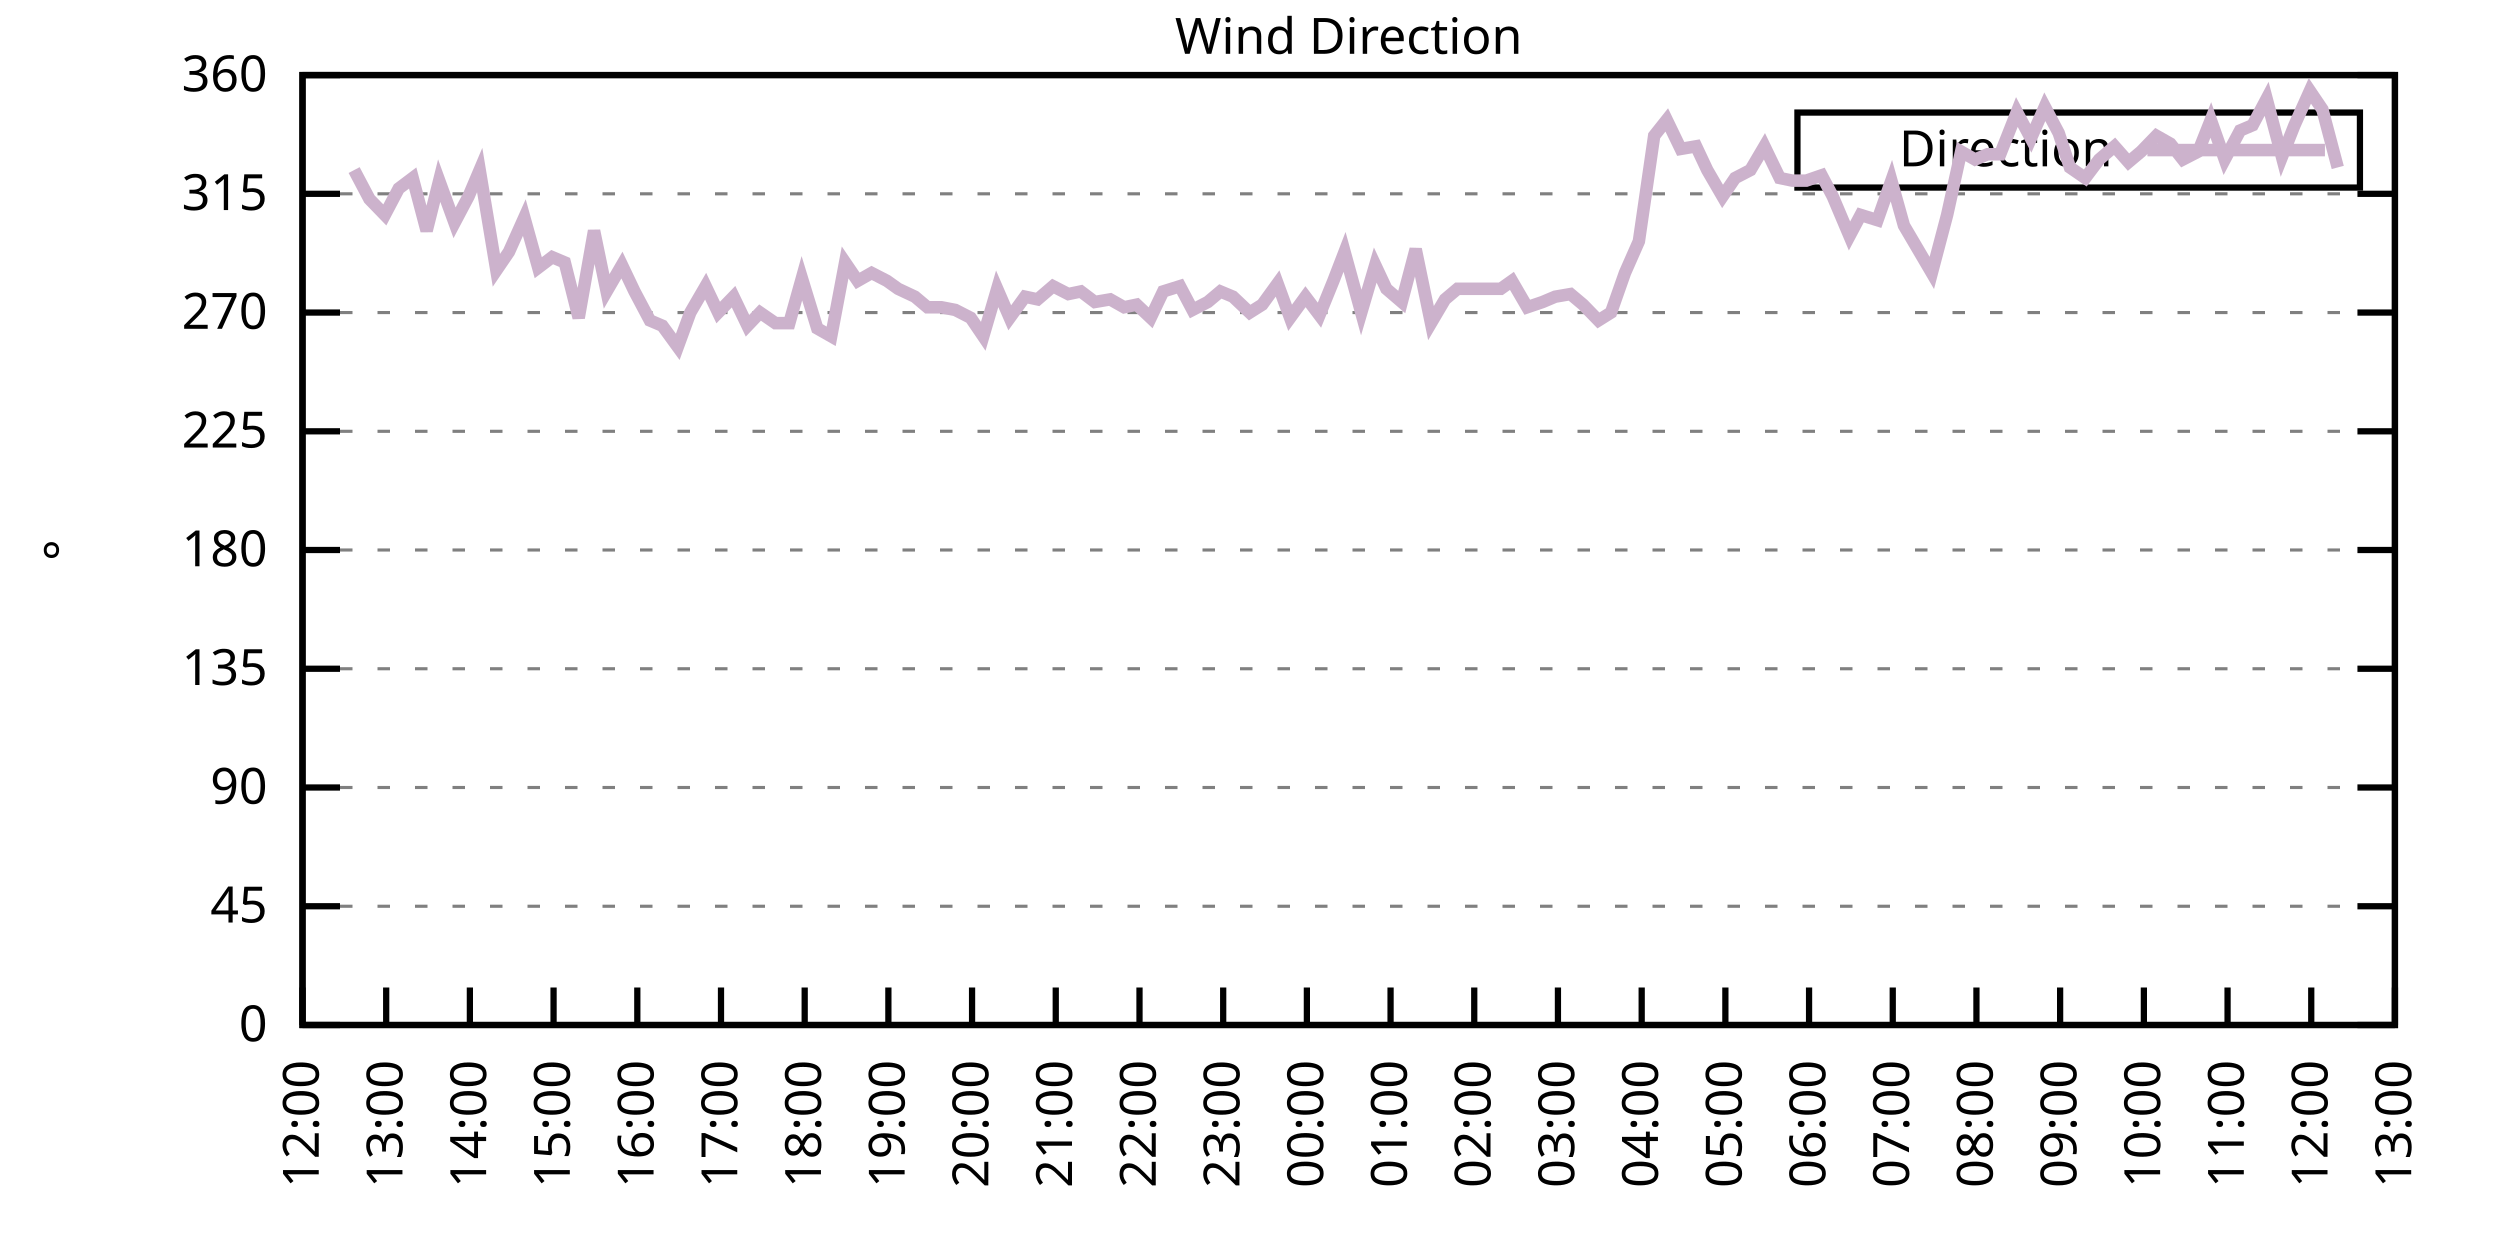
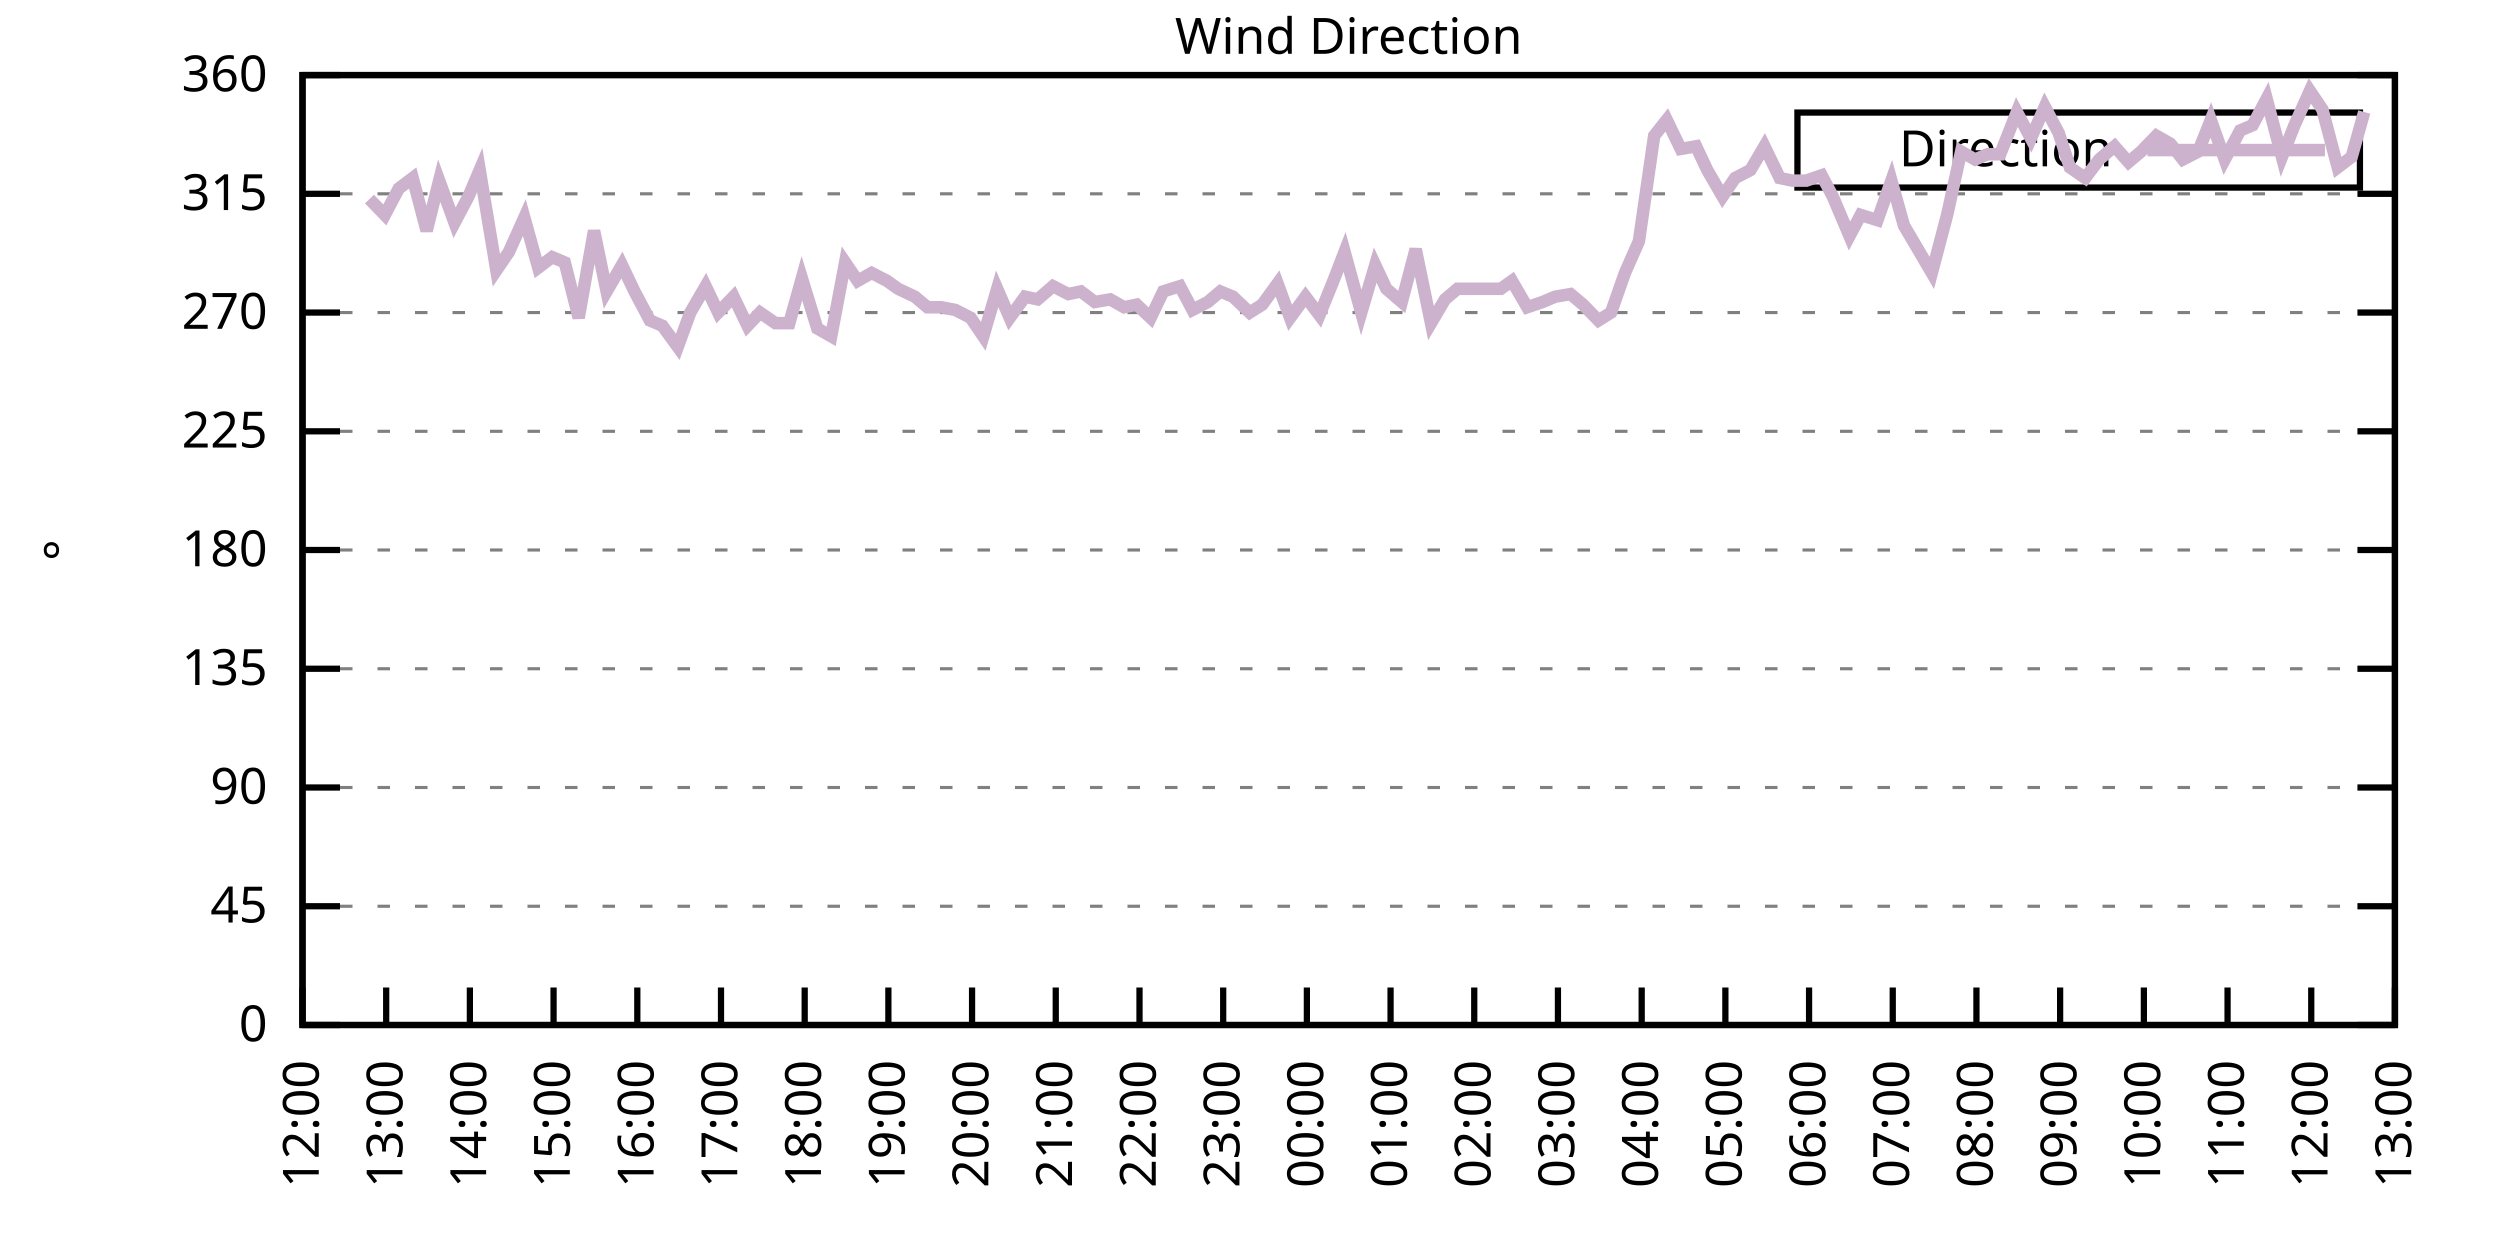
<svg xmlns="http://www.w3.org/2000/svg" xmlns:xlink="http://www.w3.org/1999/xlink" width="400" height="200" viewBox="0 0 400 200">
  <g id="gnuplot_canvas">
    <rect x="0" y="0" width="400" height="200" fill="none" />
    <defs>
      <circle id="gpDot" r="0.5" stroke-width="0.5" stroke="currentColor" />
      <path id="gpPt0" stroke-width="0.333" stroke="currentColor" d="M-1,0 h2 M0,-1 v2" />
      <path id="gpPt1" stroke-width="0.333" stroke="currentColor" d="M-1,-1 L1,1 M1,-1 L-1,1" />
      <path id="gpPt2" stroke-width="0.333" stroke="currentColor" d="M-1,0 L1,0 M0,-1 L0,1 M-1,-1 L1,1 M-1,1 L1,-1" />
      <rect id="gpPt3" stroke-width="0.333" stroke="currentColor" x="-1" y="-1" width="2" height="2" />
      <rect id="gpPt4" stroke-width="0.333" stroke="currentColor" fill="currentColor" x="-1" y="-1" width="2" height="2" />
      <circle id="gpPt5" stroke-width="0.333" stroke="currentColor" cx="0" cy="0" r="1" />
      <use xlink:href="#gpPt5" id="gpPt6" fill="currentColor" stroke="none" />
      <path id="gpPt7" stroke-width="0.333" stroke="currentColor" d="M0,-1.33 L-1.33,0.67 L1.33,0.67 z" />
      <use xlink:href="#gpPt7" id="gpPt8" fill="currentColor" stroke="none" />
      <use xlink:href="#gpPt7" id="gpPt9" stroke="currentColor" transform="rotate(180)" />
      <use xlink:href="#gpPt9" id="gpPt10" fill="currentColor" stroke="none" />
      <use xlink:href="#gpPt3" id="gpPt11" stroke="currentColor" transform="rotate(45)" />
      <use xlink:href="#gpPt11" id="gpPt12" fill="currentColor" stroke="none" />
      <path id="gpPt13" stroke-width="0.333" stroke="currentColor" d="M0,1.330 L1.265,0.411 L0.782,-1.067 L-0.782,-1.076 L-1.265,0.411 z" />
      <use xlink:href="#gpPt13" id="gpPt14" fill="currentColor" stroke="none" />
      <filter id="textbox" filterUnits="objectBoundingBox" x="0" y="0" height="1" width="1">
        <feFlood flood-color="white" flood-opacity="1" result="bgnd" />
        <feComposite in="SourceGraphic" in2="bgnd" operator="atop" />
      </filter>
      <filter id="greybox" filterUnits="objectBoundingBox" x="0" y="0" height="1" width="1">
        <feFlood flood-color="lightgrey" flood-opacity="1" result="grey" />
        <feComposite in="SourceGraphic" in2="grey" operator="atop" />
      </filter>
    </defs>
    <g fill="none" color="white" stroke="currentColor" stroke-width="1.00" stroke-linecap="butt" stroke-linejoin="miter">
</g>
    <g fill="none" color="black" stroke="currentColor" stroke-width="1.00" stroke-linecap="butt" stroke-linejoin="miter">
      <g stroke="none" shape-rendering="crispEdges">
        <polygon fill="rgb(255, 255, 255)" points="48.40,164.00 383.18,164.00 383.18,12.02 48.40,12.02 " />
      </g>
    </g>
    <g fill="none" color="black" stroke="currentColor" stroke-width="1.00" stroke-linecap="butt" stroke-linejoin="miter">
</g>
    <g fill="none" color="black" stroke="black" stroke-width="0.50" stroke-linecap="butt" stroke-linejoin="miter">
</g>
    <g fill="none" color="gray" stroke="currentColor" stroke-width="0.50" stroke-linecap="butt" stroke-linejoin="miter">
      <path stroke="gray" stroke-dasharray="2,4" class="gridline" d="M48.40,164.00 L383.19,164.00  " />
    </g>
    <g fill="none" color="gray" stroke="gray" stroke-width="1.00" stroke-linecap="butt" stroke-linejoin="miter">
</g>
    <g fill="none" color="black" stroke="currentColor" stroke-width="1.00" stroke-linecap="butt" stroke-linejoin="miter">
      <path stroke="black" d="M48.40,164.00 L54.40,164.00 M383.19,164.00 L377.19,164.00  " />
      <g transform="translate(42.80,166.60)" stroke="none" fill="black" font-family="Sans" font-size="8.00" text-anchor="end">
        <text>
          <tspan font-family="Sans"> 0</tspan>
        </text>
      </g>
    </g>
    <g fill="none" color="black" stroke="currentColor" stroke-width="1.00" stroke-linecap="butt" stroke-linejoin="miter">
</g>
    <g fill="none" color="black" stroke="black" stroke-width="0.50" stroke-linecap="butt" stroke-linejoin="miter">
</g>
    <g fill="none" color="gray" stroke="currentColor" stroke-width="0.50" stroke-linecap="butt" stroke-linejoin="miter">
      <path stroke="gray" stroke-dasharray="2,4" class="gridline" d="M48.40,145.00 L383.19,145.00  " />
    </g>
    <g fill="none" color="gray" stroke="gray" stroke-width="1.00" stroke-linecap="butt" stroke-linejoin="miter">
</g>
    <g fill="none" color="black" stroke="currentColor" stroke-width="1.00" stroke-linecap="butt" stroke-linejoin="miter">
      <path stroke="black" d="M48.40,145.00 L54.40,145.00 M383.19,145.00 L377.19,145.00  " />
      <g transform="translate(42.80,147.60)" stroke="none" fill="black" font-family="Sans" font-size="8.00" text-anchor="end">
        <text>
          <tspan font-family="Sans"> 45</tspan>
        </text>
      </g>
    </g>
    <g fill="none" color="black" stroke="currentColor" stroke-width="1.00" stroke-linecap="butt" stroke-linejoin="miter">
</g>
    <g fill="none" color="black" stroke="black" stroke-width="0.50" stroke-linecap="butt" stroke-linejoin="miter">
</g>
    <g fill="none" color="gray" stroke="currentColor" stroke-width="0.50" stroke-linecap="butt" stroke-linejoin="miter">
      <path stroke="gray" stroke-dasharray="2,4" class="gridline" d="M48.40,126.00 L383.19,126.00  " />
    </g>
    <g fill="none" color="gray" stroke="gray" stroke-width="1.00" stroke-linecap="butt" stroke-linejoin="miter">
</g>
    <g fill="none" color="black" stroke="currentColor" stroke-width="1.00" stroke-linecap="butt" stroke-linejoin="miter">
      <path stroke="black" d="M48.40,126.00 L54.40,126.00 M383.19,126.00 L377.19,126.00  " />
      <g transform="translate(42.80,128.60)" stroke="none" fill="black" font-family="Sans" font-size="8.00" text-anchor="end">
        <text>
          <tspan font-family="Sans"> 90</tspan>
        </text>
      </g>
    </g>
    <g fill="none" color="black" stroke="currentColor" stroke-width="1.00" stroke-linecap="butt" stroke-linejoin="miter">
</g>
    <g fill="none" color="black" stroke="black" stroke-width="0.50" stroke-linecap="butt" stroke-linejoin="miter">
</g>
    <g fill="none" color="gray" stroke="currentColor" stroke-width="0.50" stroke-linecap="butt" stroke-linejoin="miter">
      <path stroke="gray" stroke-dasharray="2,4" class="gridline" d="M48.40,107.00 L383.19,107.00  " />
    </g>
    <g fill="none" color="gray" stroke="gray" stroke-width="1.00" stroke-linecap="butt" stroke-linejoin="miter">
</g>
    <g fill="none" color="black" stroke="currentColor" stroke-width="1.00" stroke-linecap="butt" stroke-linejoin="miter">
      <path stroke="black" d="M48.40,107.00 L54.40,107.00 M383.19,107.00 L377.19,107.00  " />
      <g transform="translate(42.80,109.60)" stroke="none" fill="black" font-family="Sans" font-size="8.00" text-anchor="end">
        <text>
          <tspan font-family="Sans"> 135</tspan>
        </text>
      </g>
    </g>
    <g fill="none" color="black" stroke="currentColor" stroke-width="1.00" stroke-linecap="butt" stroke-linejoin="miter">
</g>
    <g fill="none" color="black" stroke="black" stroke-width="0.50" stroke-linecap="butt" stroke-linejoin="miter">
</g>
    <g fill="none" color="gray" stroke="currentColor" stroke-width="0.50" stroke-linecap="butt" stroke-linejoin="miter">
      <path stroke="gray" stroke-dasharray="2,4" class="gridline" d="M48.40,88.00 L383.19,88.00  " />
    </g>
    <g fill="none" color="gray" stroke="gray" stroke-width="1.00" stroke-linecap="butt" stroke-linejoin="miter">
</g>
    <g fill="none" color="black" stroke="currentColor" stroke-width="1.00" stroke-linecap="butt" stroke-linejoin="miter">
      <path stroke="black" d="M48.40,88.00 L54.40,88.00 M383.19,88.00 L377.19,88.00  " />
      <g transform="translate(42.80,90.60)" stroke="none" fill="black" font-family="Sans" font-size="8.00" text-anchor="end">
        <text>
          <tspan font-family="Sans"> 180</tspan>
        </text>
      </g>
    </g>
    <g fill="none" color="black" stroke="currentColor" stroke-width="1.00" stroke-linecap="butt" stroke-linejoin="miter">
</g>
    <g fill="none" color="black" stroke="black" stroke-width="0.50" stroke-linecap="butt" stroke-linejoin="miter">
</g>
    <g fill="none" color="gray" stroke="currentColor" stroke-width="0.50" stroke-linecap="butt" stroke-linejoin="miter">
      <path stroke="gray" stroke-dasharray="2,4" class="gridline" d="M48.40,69.01 L383.19,69.01  " />
    </g>
    <g fill="none" color="gray" stroke="gray" stroke-width="1.00" stroke-linecap="butt" stroke-linejoin="miter">
</g>
    <g fill="none" color="black" stroke="currentColor" stroke-width="1.00" stroke-linecap="butt" stroke-linejoin="miter">
      <path stroke="black" d="M48.40,69.01 L54.40,69.01 M383.19,69.01 L377.19,69.01  " />
      <g transform="translate(42.80,71.61)" stroke="none" fill="black" font-family="Sans" font-size="8.00" text-anchor="end">
        <text>
          <tspan font-family="Sans"> 225</tspan>
        </text>
      </g>
    </g>
    <g fill="none" color="black" stroke="currentColor" stroke-width="1.00" stroke-linecap="butt" stroke-linejoin="miter">
</g>
    <g fill="none" color="black" stroke="black" stroke-width="0.50" stroke-linecap="butt" stroke-linejoin="miter">
</g>
    <g fill="none" color="gray" stroke="currentColor" stroke-width="0.50" stroke-linecap="butt" stroke-linejoin="miter">
      <path stroke="gray" stroke-dasharray="2,4" class="gridline" d="M48.40,50.01 L383.19,50.01  " />
    </g>
    <g fill="none" color="gray" stroke="gray" stroke-width="1.00" stroke-linecap="butt" stroke-linejoin="miter">
</g>
    <g fill="none" color="black" stroke="currentColor" stroke-width="1.00" stroke-linecap="butt" stroke-linejoin="miter">
      <path stroke="black" d="M48.40,50.01 L54.40,50.01 M383.19,50.01 L377.19,50.01  " />
      <g transform="translate(42.80,52.61)" stroke="none" fill="black" font-family="Sans" font-size="8.00" text-anchor="end">
        <text>
          <tspan font-family="Sans"> 270</tspan>
        </text>
      </g>
    </g>
    <g fill="none" color="black" stroke="currentColor" stroke-width="1.00" stroke-linecap="butt" stroke-linejoin="miter">
</g>
    <g fill="none" color="black" stroke="black" stroke-width="0.50" stroke-linecap="butt" stroke-linejoin="miter">
</g>
    <g fill="none" color="gray" stroke="currentColor" stroke-width="0.50" stroke-linecap="butt" stroke-linejoin="miter">
      <path stroke="gray" stroke-dasharray="2,4" class="gridline" d="M48.40,31.01 L383.19,31.01  " />
    </g>
    <g fill="none" color="gray" stroke="gray" stroke-width="1.00" stroke-linecap="butt" stroke-linejoin="miter">
</g>
    <g fill="none" color="black" stroke="currentColor" stroke-width="1.00" stroke-linecap="butt" stroke-linejoin="miter">
      <path stroke="black" d="M48.40,31.01 L54.40,31.01 M383.19,31.01 L377.19,31.01  " />
      <g transform="translate(42.80,33.61)" stroke="none" fill="black" font-family="Sans" font-size="8.00" text-anchor="end">
        <text>
          <tspan font-family="Sans"> 315</tspan>
        </text>
      </g>
    </g>
    <g fill="none" color="black" stroke="currentColor" stroke-width="1.00" stroke-linecap="butt" stroke-linejoin="miter">
</g>
    <g fill="none" color="black" stroke="black" stroke-width="0.50" stroke-linecap="butt" stroke-linejoin="miter">
</g>
    <g fill="none" color="gray" stroke="currentColor" stroke-width="0.50" stroke-linecap="butt" stroke-linejoin="miter">
      <path stroke="gray" stroke-dasharray="2,4" class="gridline" d="M48.40,12.01 L383.19,12.01  " />
    </g>
    <g fill="none" color="gray" stroke="gray" stroke-width="1.00" stroke-linecap="butt" stroke-linejoin="miter">
</g>
    <g fill="none" color="black" stroke="currentColor" stroke-width="1.00" stroke-linecap="butt" stroke-linejoin="miter">
      <path stroke="black" d="M48.40,12.01 L54.40,12.01 M383.19,12.01 L377.19,12.01  " />
      <g transform="translate(42.80,14.61)" stroke="none" fill="black" font-family="Sans" font-size="8.00" text-anchor="end">
        <text>
          <tspan font-family="Sans"> 360</tspan>
        </text>
      </g>
    </g>
    <g fill="none" color="black" stroke="currentColor" stroke-width="1.00" stroke-linecap="butt" stroke-linejoin="miter">
      <path stroke="black" d="M48.40,164.00 L48.40,158.00  " />
      <g transform="translate(51.00,169.60) rotate(270.00)" stroke="none" fill="black" font-family="Sans" font-size="8.00" text-anchor="end">
        <text>
          <tspan font-family="Sans">12:00</tspan>
        </text>
      </g>
    </g>
    <g fill="none" color="black" stroke="currentColor" stroke-width="1.00" stroke-linecap="butt" stroke-linejoin="miter">
      <path stroke="black" d="M61.79,164.00 L61.79,158.00  " />
      <g transform="translate(64.39,169.60) rotate(270.00)" stroke="none" fill="black" font-family="Sans" font-size="8.00" text-anchor="end">
        <text>
          <tspan font-family="Sans">13:00</tspan>
        </text>
      </g>
    </g>
    <g fill="none" color="black" stroke="currentColor" stroke-width="1.00" stroke-linecap="butt" stroke-linejoin="miter">
      <path stroke="black" d="M75.18,164.00 L75.18,158.00  " />
      <g transform="translate(77.78,169.60) rotate(270.00)" stroke="none" fill="black" font-family="Sans" font-size="8.00" text-anchor="end">
        <text>
          <tspan font-family="Sans">14:00</tspan>
        </text>
      </g>
    </g>
    <g fill="none" color="black" stroke="currentColor" stroke-width="1.00" stroke-linecap="butt" stroke-linejoin="miter">
      <path stroke="black" d="M88.57,164.00 L88.57,158.00  " />
      <g transform="translate(91.17,169.60) rotate(270.00)" stroke="none" fill="black" font-family="Sans" font-size="8.00" text-anchor="end">
        <text>
          <tspan font-family="Sans">15:00</tspan>
        </text>
      </g>
    </g>
    <g fill="none" color="black" stroke="currentColor" stroke-width="1.00" stroke-linecap="butt" stroke-linejoin="miter">
      <path stroke="black" d="M101.97,164.00 L101.97,158.00  " />
      <g transform="translate(104.57,169.60) rotate(270.00)" stroke="none" fill="black" font-family="Sans" font-size="8.00" text-anchor="end">
        <text>
          <tspan font-family="Sans">16:00</tspan>
        </text>
      </g>
    </g>
    <g fill="none" color="black" stroke="currentColor" stroke-width="1.00" stroke-linecap="butt" stroke-linejoin="miter">
      <path stroke="black" d="M115.36,164.00 L115.36,158.00  " />
      <g transform="translate(117.96,169.60) rotate(270.00)" stroke="none" fill="black" font-family="Sans" font-size="8.00" text-anchor="end">
        <text>
          <tspan font-family="Sans">17:00</tspan>
        </text>
      </g>
    </g>
    <g fill="none" color="black" stroke="currentColor" stroke-width="1.00" stroke-linecap="butt" stroke-linejoin="miter">
      <path stroke="black" d="M128.75,164.00 L128.75,158.00  " />
      <g transform="translate(131.35,169.60) rotate(270.00)" stroke="none" fill="black" font-family="Sans" font-size="8.00" text-anchor="end">
        <text>
          <tspan font-family="Sans">18:00</tspan>
        </text>
      </g>
    </g>
    <g fill="none" color="black" stroke="currentColor" stroke-width="1.00" stroke-linecap="butt" stroke-linejoin="miter">
      <path stroke="black" d="M142.14,164.00 L142.14,158.00  " />
      <g transform="translate(144.74,169.60) rotate(270.00)" stroke="none" fill="black" font-family="Sans" font-size="8.00" text-anchor="end">
        <text>
          <tspan font-family="Sans">19:00</tspan>
        </text>
      </g>
    </g>
    <g fill="none" color="black" stroke="currentColor" stroke-width="1.00" stroke-linecap="butt" stroke-linejoin="miter">
      <path stroke="black" d="M155.53,164.00 L155.53,158.00  " />
      <g transform="translate(158.13,169.60) rotate(270.00)" stroke="none" fill="black" font-family="Sans" font-size="8.00" text-anchor="end">
        <text>
          <tspan font-family="Sans">20:00</tspan>
        </text>
      </g>
    </g>
    <g fill="none" color="black" stroke="currentColor" stroke-width="1.00" stroke-linecap="butt" stroke-linejoin="miter">
      <path stroke="black" d="M168.92,164.00 L168.92,158.00  " />
      <g transform="translate(171.52,169.60) rotate(270.00)" stroke="none" fill="black" font-family="Sans" font-size="8.00" text-anchor="end">
        <text>
          <tspan font-family="Sans">21:00</tspan>
        </text>
      </g>
    </g>
    <g fill="none" color="black" stroke="currentColor" stroke-width="1.00" stroke-linecap="butt" stroke-linejoin="miter">
      <path stroke="black" d="M182.32,164.00 L182.32,158.00  " />
      <g transform="translate(184.92,169.60) rotate(270.00)" stroke="none" fill="black" font-family="Sans" font-size="8.00" text-anchor="end">
        <text>
          <tspan font-family="Sans">22:00</tspan>
        </text>
      </g>
    </g>
    <g fill="none" color="black" stroke="currentColor" stroke-width="1.00" stroke-linecap="butt" stroke-linejoin="miter">
      <path stroke="black" d="M195.71,164.00 L195.71,158.00  " />
      <g transform="translate(198.31,169.60) rotate(270.00)" stroke="none" fill="black" font-family="Sans" font-size="8.00" text-anchor="end">
        <text>
          <tspan font-family="Sans">23:00</tspan>
        </text>
      </g>
    </g>
    <g fill="none" color="black" stroke="currentColor" stroke-width="1.00" stroke-linecap="butt" stroke-linejoin="miter">
      <path stroke="black" d="M209.10,164.00 L209.10,158.00  " />
      <g transform="translate(211.70,169.60) rotate(270.00)" stroke="none" fill="black" font-family="Sans" font-size="8.00" text-anchor="end">
        <text>
          <tspan font-family="Sans">00:00</tspan>
        </text>
      </g>
    </g>
    <g fill="none" color="black" stroke="currentColor" stroke-width="1.00" stroke-linecap="butt" stroke-linejoin="miter">
      <path stroke="black" d="M222.49,164.00 L222.49,158.00  " />
      <g transform="translate(225.09,169.60) rotate(270.00)" stroke="none" fill="black" font-family="Sans" font-size="8.00" text-anchor="end">
        <text>
          <tspan font-family="Sans">01:00</tspan>
        </text>
      </g>
    </g>
    <g fill="none" color="black" stroke="currentColor" stroke-width="1.00" stroke-linecap="butt" stroke-linejoin="miter">
      <path stroke="black" d="M235.88,164.00 L235.88,158.00  " />
      <g transform="translate(238.48,169.60) rotate(270.00)" stroke="none" fill="black" font-family="Sans" font-size="8.00" text-anchor="end">
        <text>
          <tspan font-family="Sans">02:00</tspan>
        </text>
      </g>
    </g>
    <g fill="none" color="black" stroke="currentColor" stroke-width="1.00" stroke-linecap="butt" stroke-linejoin="miter">
      <path stroke="black" d="M249.27,164.00 L249.27,158.00  " />
      <g transform="translate(251.87,169.60) rotate(270.00)" stroke="none" fill="black" font-family="Sans" font-size="8.00" text-anchor="end">
        <text>
          <tspan font-family="Sans">03:00</tspan>
        </text>
      </g>
    </g>
    <g fill="none" color="black" stroke="currentColor" stroke-width="1.00" stroke-linecap="butt" stroke-linejoin="miter">
      <path stroke="black" d="M262.67,164.00 L262.67,158.00  " />
      <g transform="translate(265.27,169.60) rotate(270.00)" stroke="none" fill="black" font-family="Sans" font-size="8.00" text-anchor="end">
        <text>
          <tspan font-family="Sans">04:00</tspan>
        </text>
      </g>
    </g>
    <g fill="none" color="black" stroke="currentColor" stroke-width="1.00" stroke-linecap="butt" stroke-linejoin="miter">
      <path stroke="black" d="M276.06,164.00 L276.06,158.00  " />
      <g transform="translate(278.66,169.60) rotate(270.00)" stroke="none" fill="black" font-family="Sans" font-size="8.00" text-anchor="end">
        <text>
          <tspan font-family="Sans">05:00</tspan>
        </text>
      </g>
    </g>
    <g fill="none" color="black" stroke="currentColor" stroke-width="1.00" stroke-linecap="butt" stroke-linejoin="miter">
      <path stroke="black" d="M289.45,164.00 L289.45,158.00  " />
      <g transform="translate(292.05,169.60) rotate(270.00)" stroke="none" fill="black" font-family="Sans" font-size="8.00" text-anchor="end">
        <text>
          <tspan font-family="Sans">06:00</tspan>
        </text>
      </g>
    </g>
    <g fill="none" color="black" stroke="currentColor" stroke-width="1.00" stroke-linecap="butt" stroke-linejoin="miter">
      <path stroke="black" d="M302.84,164.00 L302.84,158.00  " />
      <g transform="translate(305.44,169.60) rotate(270.00)" stroke="none" fill="black" font-family="Sans" font-size="8.00" text-anchor="end">
        <text>
          <tspan font-family="Sans">07:00</tspan>
        </text>
      </g>
    </g>
    <g fill="none" color="black" stroke="currentColor" stroke-width="1.00" stroke-linecap="butt" stroke-linejoin="miter">
      <path stroke="black" d="M316.23,164.00 L316.23,158.00  " />
      <g transform="translate(318.83,169.60) rotate(270.00)" stroke="none" fill="black" font-family="Sans" font-size="8.00" text-anchor="end">
        <text>
          <tspan font-family="Sans">08:00</tspan>
        </text>
      </g>
    </g>
    <g fill="none" color="black" stroke="currentColor" stroke-width="1.00" stroke-linecap="butt" stroke-linejoin="miter">
      <path stroke="black" d="M329.62,164.00 L329.62,158.00  " />
      <g transform="translate(332.22,169.60) rotate(270.00)" stroke="none" fill="black" font-family="Sans" font-size="8.00" text-anchor="end">
        <text>
          <tspan font-family="Sans">09:00</tspan>
        </text>
      </g>
    </g>
    <g fill="none" color="black" stroke="currentColor" stroke-width="1.00" stroke-linecap="butt" stroke-linejoin="miter">
      <path stroke="black" d="M343.02,164.00 L343.02,158.00  " />
      <g transform="translate(345.62,169.60) rotate(270.00)" stroke="none" fill="black" font-family="Sans" font-size="8.00" text-anchor="end">
        <text>
          <tspan font-family="Sans">10:00</tspan>
        </text>
      </g>
    </g>
    <g fill="none" color="black" stroke="currentColor" stroke-width="1.00" stroke-linecap="butt" stroke-linejoin="miter">
      <path stroke="black" d="M356.41,164.00 L356.41,158.00  " />
      <g transform="translate(359.01,169.60) rotate(270.00)" stroke="none" fill="black" font-family="Sans" font-size="8.00" text-anchor="end">
        <text>
          <tspan font-family="Sans">11:00</tspan>
        </text>
      </g>
    </g>
    <g fill="none" color="black" stroke="currentColor" stroke-width="1.00" stroke-linecap="butt" stroke-linejoin="miter">
      <path stroke="black" d="M369.80,164.00 L369.80,158.00  " />
      <g transform="translate(372.40,169.60) rotate(270.00)" stroke="none" fill="black" font-family="Sans" font-size="8.00" text-anchor="end">
        <text>
          <tspan font-family="Sans">12:00</tspan>
        </text>
      </g>
    </g>
    <g fill="none" color="black" stroke="currentColor" stroke-width="1.00" stroke-linecap="butt" stroke-linejoin="miter">
      <path stroke="black" d="M383.19,164.00 L383.19,158.00  " />
      <g transform="translate(385.79,169.60) rotate(270.00)" stroke="none" fill="black" font-family="Sans" font-size="8.00" text-anchor="end">
        <text>
          <tspan font-family="Sans">13:00</tspan>
        </text>
      </g>
    </g>
    <g fill="none" color="black" stroke="currentColor" stroke-width="1.00" stroke-linecap="butt" stroke-linejoin="miter">
</g>
    <g fill="none" color="black" stroke="currentColor" stroke-width="1.00" stroke-linecap="butt" stroke-linejoin="miter">
      <path stroke="black" d="M48.40,12.01 L48.40,164.00 L383.19,164.00 L383.19,12.01 L48.40,12.01 Z  " />
    </g>
    <g fill="none" color="black" stroke="currentColor" stroke-width="1.00" stroke-linecap="butt" stroke-linejoin="miter">
</g>
    <g fill="none" color="black" stroke="currentColor" stroke-width="1.00" stroke-linecap="butt" stroke-linejoin="miter">
      <path stroke="black" d="M287.59,30.01 L287.59,18.01 L377.59,18.01 L377.59,30.01 L287.59,30.01 Z  " />
    </g>
    <g id="Wind_direction_plot_1">
      <g fill="none" color="white" stroke="black" stroke-width="2.00" stroke-linecap="butt" stroke-linejoin="miter">
</g>
      <g fill="none" color="black" stroke="currentColor" stroke-width="2.00" stroke-linecap="butt" stroke-linejoin="miter">
        <g transform="translate(337.99,26.61)" stroke="none" fill="black" font-family="Sans" font-size="8.00" text-anchor="end">
          <text>
            <tspan font-family="Sans">Direction</tspan>
          </text>
        </g>
      </g>
      <g fill="none" color="black" stroke="currentColor" stroke-width="2.00" stroke-linecap="butt" stroke-linejoin="miter">
-         <path stroke="rgb(204, 178, 204)" d="M343.59,24.01 L371.99,24.01 M56.66,27.21 L59.11,31.85 L61.57,34.39 L63.80,30.16 L66.03,28.48 L68.26,36.92   L70.27,28.90 L72.73,35.65 L74.96,31.43 L76.75,27.21 L79.42,43.25 L81.43,40.30 L83.89,34.81 L86.12,42.83   L88.35,41.14 L90.36,41.99 L92.59,50.85 L95.05,36.92 L97.06,46.63 L99.51,42.41 L101.52,46.63 L103.98,51.27   L105.98,52.12 L108.44,55.50 L110.45,50.01 L112.90,45.79 L114.91,50.01 L117.37,47.47 L119.60,52.12 L121.61,50.01   L124.06,51.70 L126.29,51.70 L128.30,44.52 L130.76,52.54 L132.99,53.81 L135.22,41.99 L137.23,44.94 L139.46,43.67   L141.92,44.94 L143.70,46.21 L146.38,47.47 L148.39,49.16 L150.62,49.16 L152.85,49.59 L155.31,50.85 L157.32,53.81   L159.55,46.21 L161.56,50.85 L164.01,47.47 L166.02,47.90 L168.48,45.79 L170.93,47.05 L172.94,46.63 L175.17,48.32   L177.63,47.90 L179.86,49.16 L181.87,48.74 L184.10,50.85 L186.11,46.63 L188.79,45.79 L190.80,49.59 L193.25,48.32   L195.26,46.63 L197.27,47.47 L199.95,50.01 L201.96,48.74 L204.41,45.36 L206.42,50.85 L208.88,47.47 L211.11,50.43   L213.34,44.94 L215.13,40.30 L217.80,50.01 L220.04,42.41 L221.82,46.21 L224.28,48.32 L226.51,39.87 L228.96,51.70   L231.20,47.90 L233.20,46.21 L235.44,46.21 L237.67,46.21 L240.12,46.21 L241.91,44.94 L244.36,49.16 L246.82,48.32   L248.83,47.47 L251.28,47.05 L253.29,48.74 L255.75,51.27 L257.76,50.01 L259.99,43.67 L262.22,38.61 L264.67,21.72   L266.68,19.19 L268.92,23.83 L271.37,23.41 L273.16,27.21 L275.61,31.43 L277.62,28.48 L280.07,27.21 L282.31,23.41   L284.76,28.48 L286.77,28.90 L289.00,28.90 L291.46,28.05 L293.24,31.43 L295.92,37.76 L297.71,34.39 L300.39,35.23   L302.62,28.90 L304.63,36.08 L306.86,39.87 L309.09,43.67 L311.54,34.39 L313.78,24.25 L316.01,25.52 L318.02,24.68   L320.03,24.68 L322.70,17.92 L324.94,22.14 L327.17,17.08 L329.40,21.30 L331.19,26.79 L333.64,28.48 L335.87,25.52   L338.33,23.41 L340.56,25.94 L342.57,24.25 L345.02,21.72 L347.26,22.99 L349.26,25.52 L351.72,24.25 L353.73,19.19   L355.96,25.52 L358.42,20.88 L360.42,20.03 L362.66,15.81 L365.11,25.10 L367.12,20.03 L369.58,14.54 L371.58,17.50   L374.04,26.79  " />
+         <path stroke="rgb(204, 178, 204)" d="M343.59,24.01 L371.99,24.01 M59.11,31.85 L61.57,34.39 L63.80,30.16 L66.03,28.48 L68.26,36.92 L70.27,28.90   L72.73,35.65 L74.96,31.43 L76.75,27.21 L79.42,43.25 L81.43,40.30 L83.89,34.81 L86.12,42.83 L88.35,41.14   L90.36,41.99 L92.59,50.85 L95.05,36.92 L97.06,46.63 L99.51,42.41 L101.52,46.63 L103.98,51.27 L105.98,52.12   L108.44,55.50 L110.45,50.01 L112.90,45.79 L114.91,50.01 L117.37,47.47 L119.60,52.12 L121.61,50.01 L124.06,51.70   L126.29,51.70 L128.30,44.52 L130.76,52.54 L132.99,53.81 L135.22,41.99 L137.23,44.94 L139.46,43.67 L141.92,44.94   L143.70,46.21 L146.38,47.47 L148.39,49.16 L150.62,49.16 L152.85,49.59 L155.31,50.85 L157.32,53.81 L159.55,46.21   L161.56,50.85 L164.01,47.47 L166.02,47.90 L168.48,45.79 L170.93,47.05 L172.94,46.63 L175.17,48.32 L177.63,47.90   L179.86,49.16 L181.87,48.74 L184.10,50.85 L186.11,46.63 L188.79,45.79 L190.80,49.59 L193.25,48.32 L195.26,46.63   L197.27,47.47 L199.95,50.01 L201.96,48.74 L204.41,45.36 L206.42,50.85 L208.88,47.47 L211.11,50.43 L213.34,44.94   L215.13,40.30 L217.80,50.01 L220.04,42.41 L221.82,46.21 L224.28,48.32 L226.51,39.87 L228.96,51.70 L231.20,47.90   L233.20,46.21 L235.44,46.21 L237.67,46.21 L240.12,46.21 L241.91,44.94 L244.36,49.16 L246.82,48.32 L248.83,47.47   L251.28,47.05 L253.29,48.74 L255.75,51.27 L257.76,50.01 L259.99,43.67 L262.22,38.61 L264.67,21.72 L266.68,19.19   L268.92,23.83 L271.37,23.41 L273.16,27.21 L275.61,31.43 L277.62,28.48 L280.07,27.21 L282.31,23.41 L284.76,28.48   L286.77,28.90 L289.00,28.90 L291.46,28.05 L293.24,31.43 L295.92,37.76 L297.71,34.39 L300.39,35.23 L302.62,28.90   L304.63,36.08 L306.86,39.87 L309.09,43.67 L311.54,34.39 L313.78,24.25 L316.01,25.52 L318.02,24.68 L320.03,24.68   L322.70,17.92 L324.94,22.14 L327.17,17.08 L329.40,21.30 L331.19,26.79 L333.64,28.48 L335.87,25.52 L338.33,23.41   L340.56,25.94 L342.57,24.25 L345.02,21.72 L347.26,22.99 L349.26,25.52 L351.72,24.25 L353.73,19.19 L355.96,25.52   L358.42,20.88 L360.42,20.03 L362.66,15.81 L365.11,25.10 L367.12,20.03 L369.58,14.54 L371.58,17.50 L374.04,26.79   L376.27,25.10 L378.28,17.92  " />
      </g>
    </g>
    <g fill="none" color="black" stroke="currentColor" stroke-width="2.00" stroke-linecap="butt" stroke-linejoin="miter">
</g>
    <g fill="none" color="black" stroke="black" stroke-width="1.00" stroke-linecap="butt" stroke-linejoin="miter">
</g>
    <g fill="none" color="black" stroke="currentColor" stroke-width="1.00" stroke-linecap="butt" stroke-linejoin="miter">
      <path stroke="black" d="M48.40,12.01 L48.40,164.00 L383.19,164.00 L383.19,12.01 L48.40,12.01 Z  " />
      <g transform="translate(12.80,88.01) rotate(270.00)" stroke="none" fill="black" font-family="Sans" font-size="8.00" text-anchor="middle">
        <text>
          <tspan font-family="Sans">°</tspan>
        </text>
      </g>
    </g>
    <g fill="none" color="black" stroke="currentColor" stroke-width="1.00" stroke-linecap="butt" stroke-linejoin="miter">
</g>
    <g fill="none" color="black" stroke="currentColor" stroke-width="1.00" stroke-linecap="butt" stroke-linejoin="miter">
      <g transform="translate(215.79,8.61)" stroke="none" fill="black" font-family="Sans" font-size="8.00" text-anchor="middle">
        <text>
          <tspan font-family="Sans">Wind Direction</tspan>
        </text>
      </g>
    </g>
    <g fill="none" color="black" stroke="currentColor" stroke-width="1.00" stroke-linecap="butt" stroke-linejoin="miter">
</g>
  </g>
</svg>
